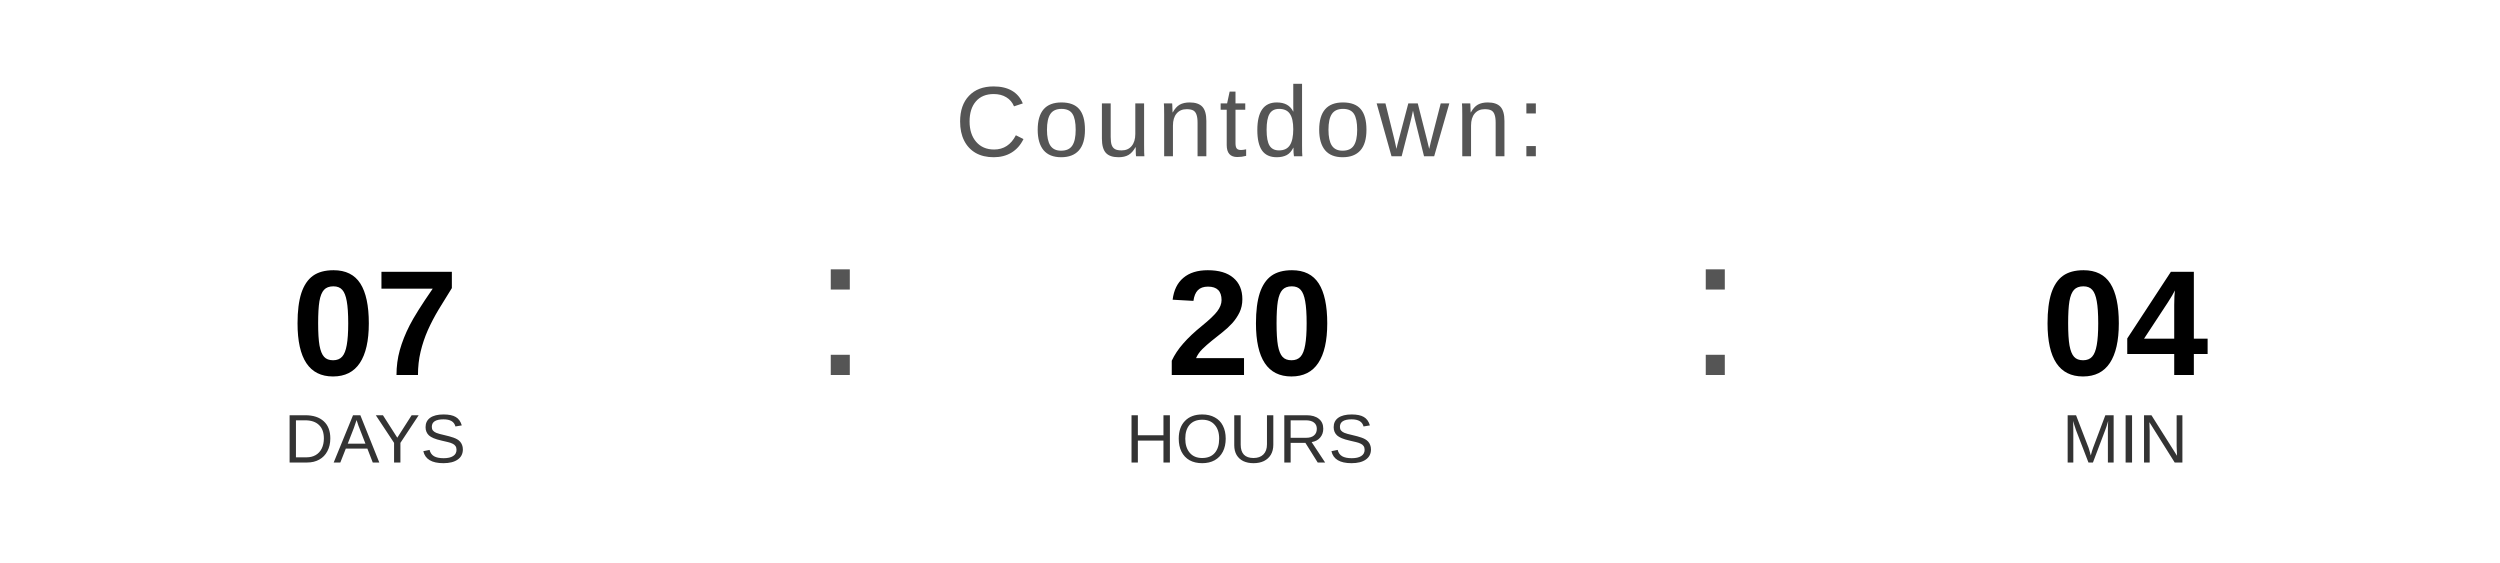
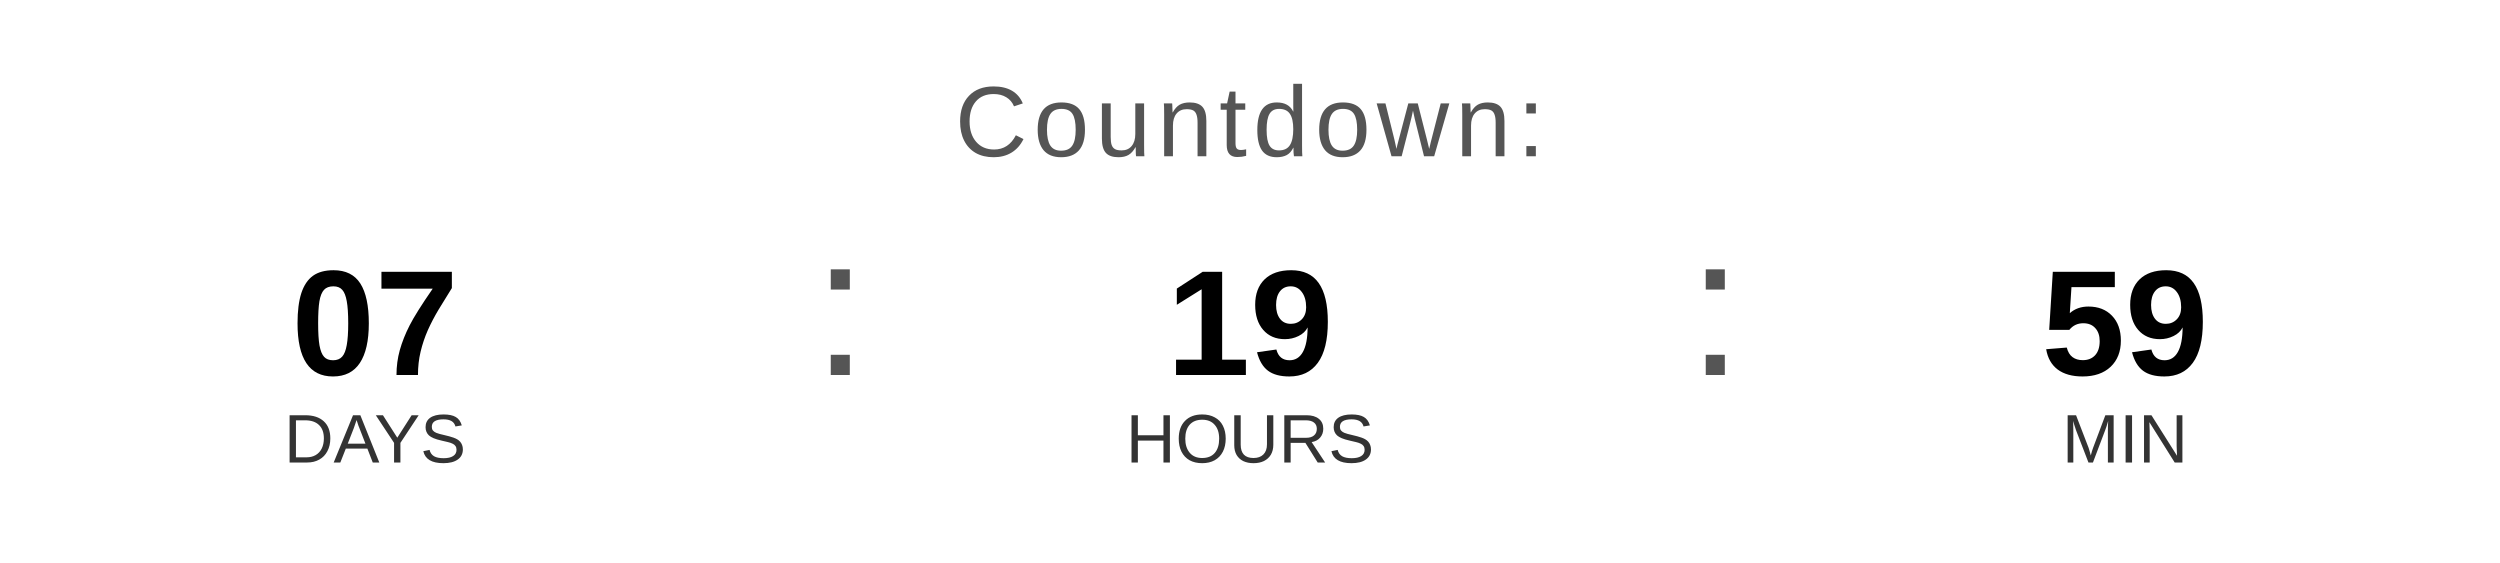
<svg xmlns="http://www.w3.org/2000/svg" width="400" height="90" viewBox="0 0 400 90">
  <text x="200" y="25" font-family="Arial, Helvetica, sans-serif" font-size="16" fill="#555555" text-anchor="middle" letter-spacing="1">
    Countdown:
  </text>
  <text x="60" y="60" font-family="Arial, Helvetica, sans-serif" font-size="24" font-weight="bold" fill="#000000" text-anchor="middle">07</text>
  <text x="60" y="74" font-family="Arial, Helvetica, sans-serif" font-size="11" fill="#333333" text-anchor="middle">DAYS</text>
  <text x="130" y="60" font-family="Arial, sans-serif" font-size="32" fill="#555555">:</text>
-   <text x="200" y="60" font-family="Arial, Helvetica, sans-serif" font-size="24" font-weight="bold" fill="#000000" text-anchor="middle">20</text>
+   <text x="200" y="60" font-family="Arial, Helvetica, sans-serif" font-size="24" font-weight="bold" fill="#000000" text-anchor="middle">19</text>
  <text x="200" y="74" font-family="Arial, Helvetica, sans-serif" font-size="11" fill="#333333" text-anchor="middle">HOURS</text>
  <text x="270" y="60" font-family="Arial, sans-serif" font-size="32" fill="#555555">:</text>
-   <text x="340" y="60" font-family="Arial, Helvetica, sans-serif" font-size="24" font-weight="bold" fill="#000000" text-anchor="middle">04</text>
+   <text x="340" y="60" font-family="Arial, Helvetica, sans-serif" font-size="24" font-weight="bold" fill="#000000" text-anchor="middle">59</text>
  <text x="340" y="74" font-family="Arial, Helvetica, sans-serif" font-size="11" fill="#333333" text-anchor="middle">MIN</text>
</svg>
